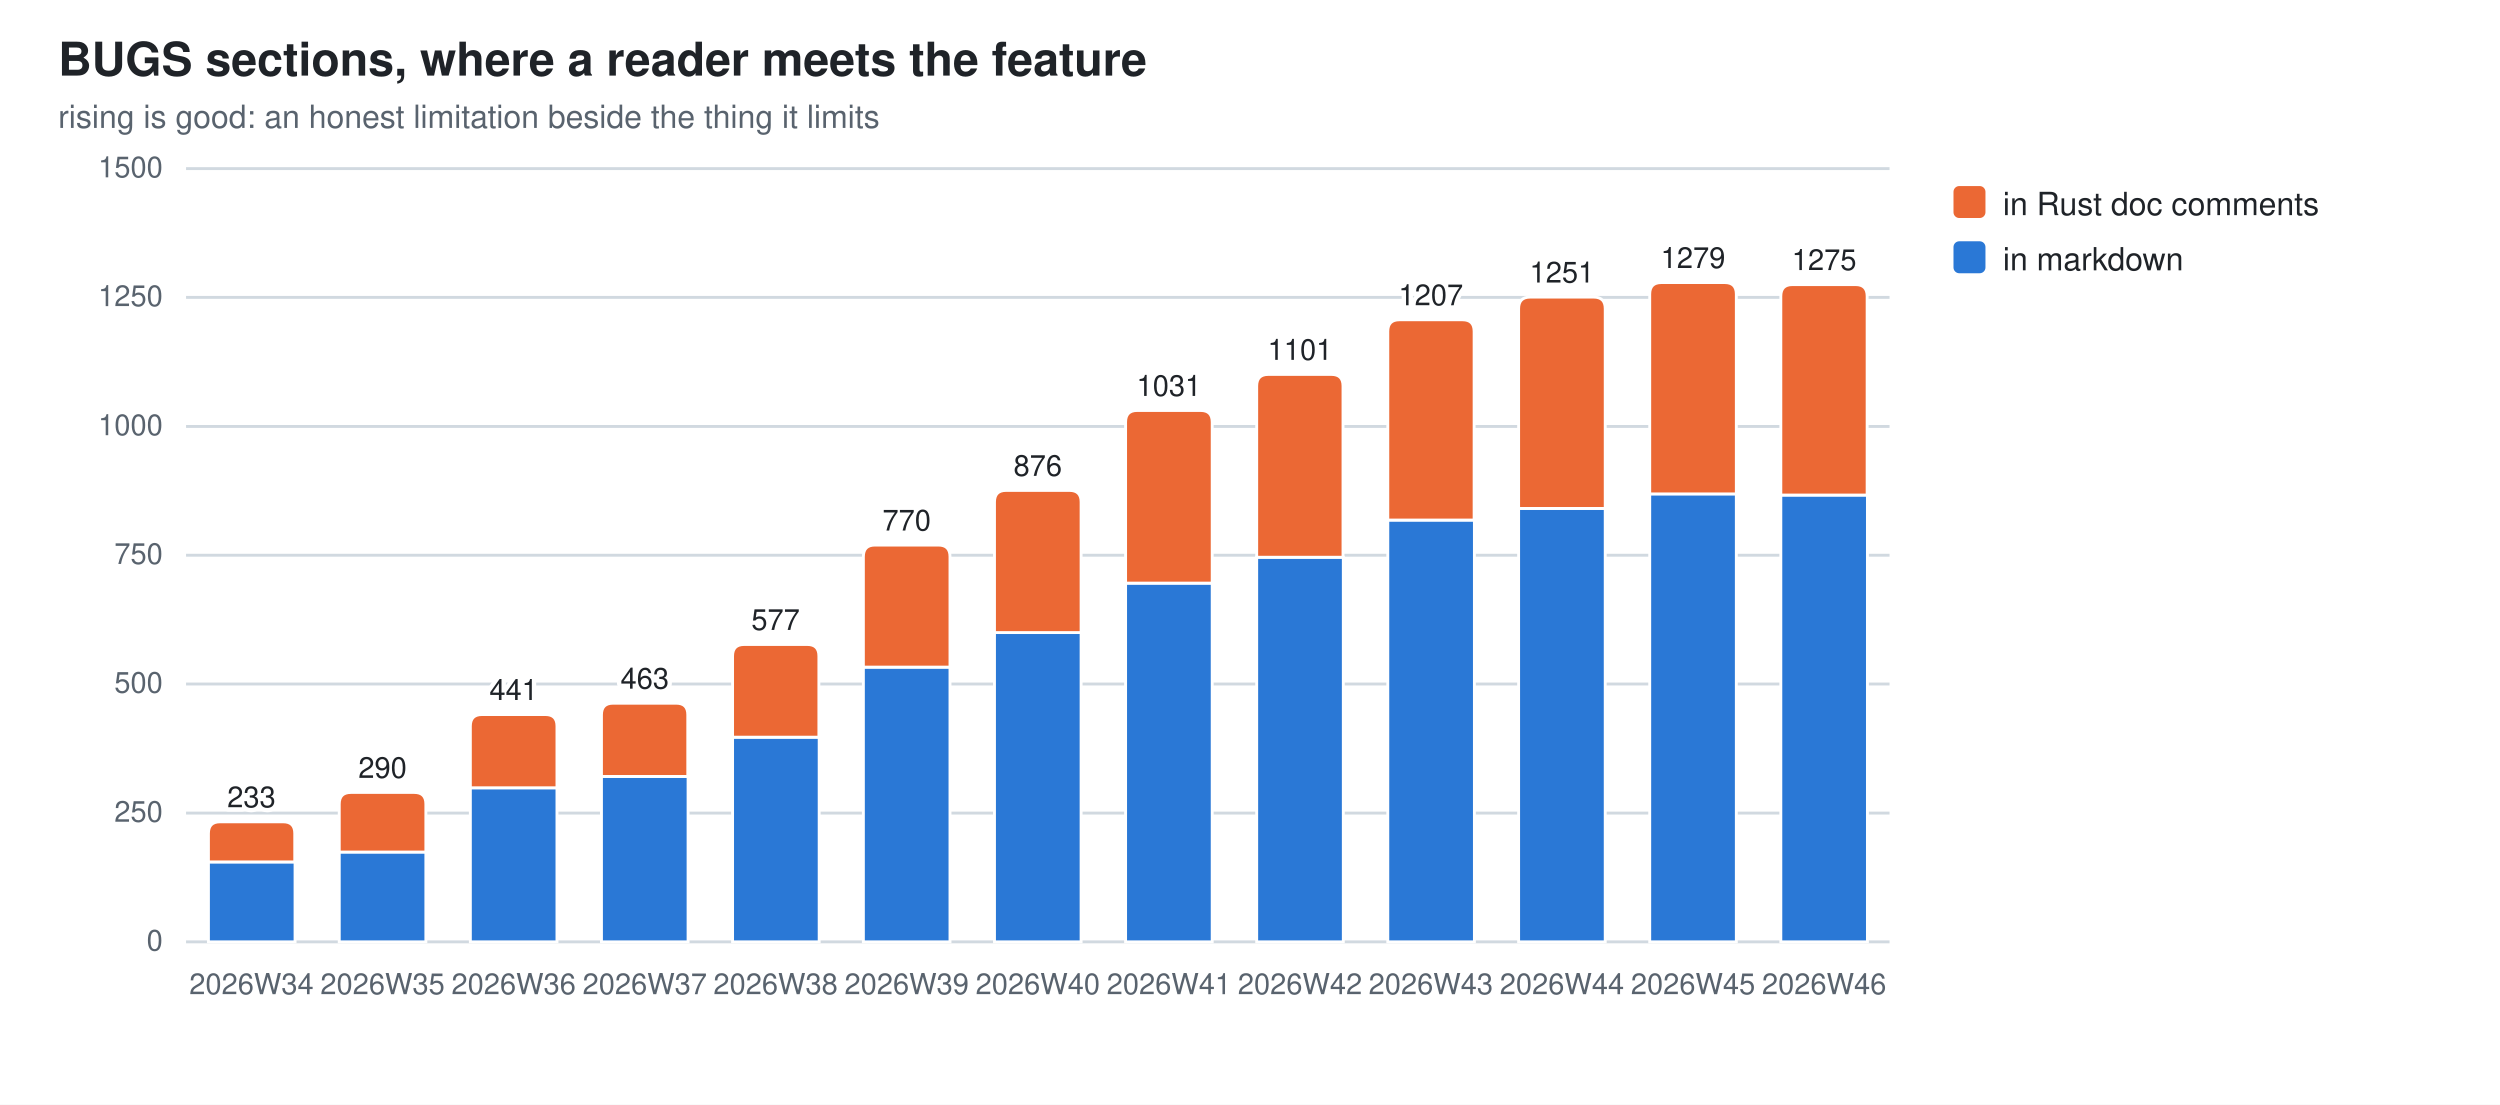
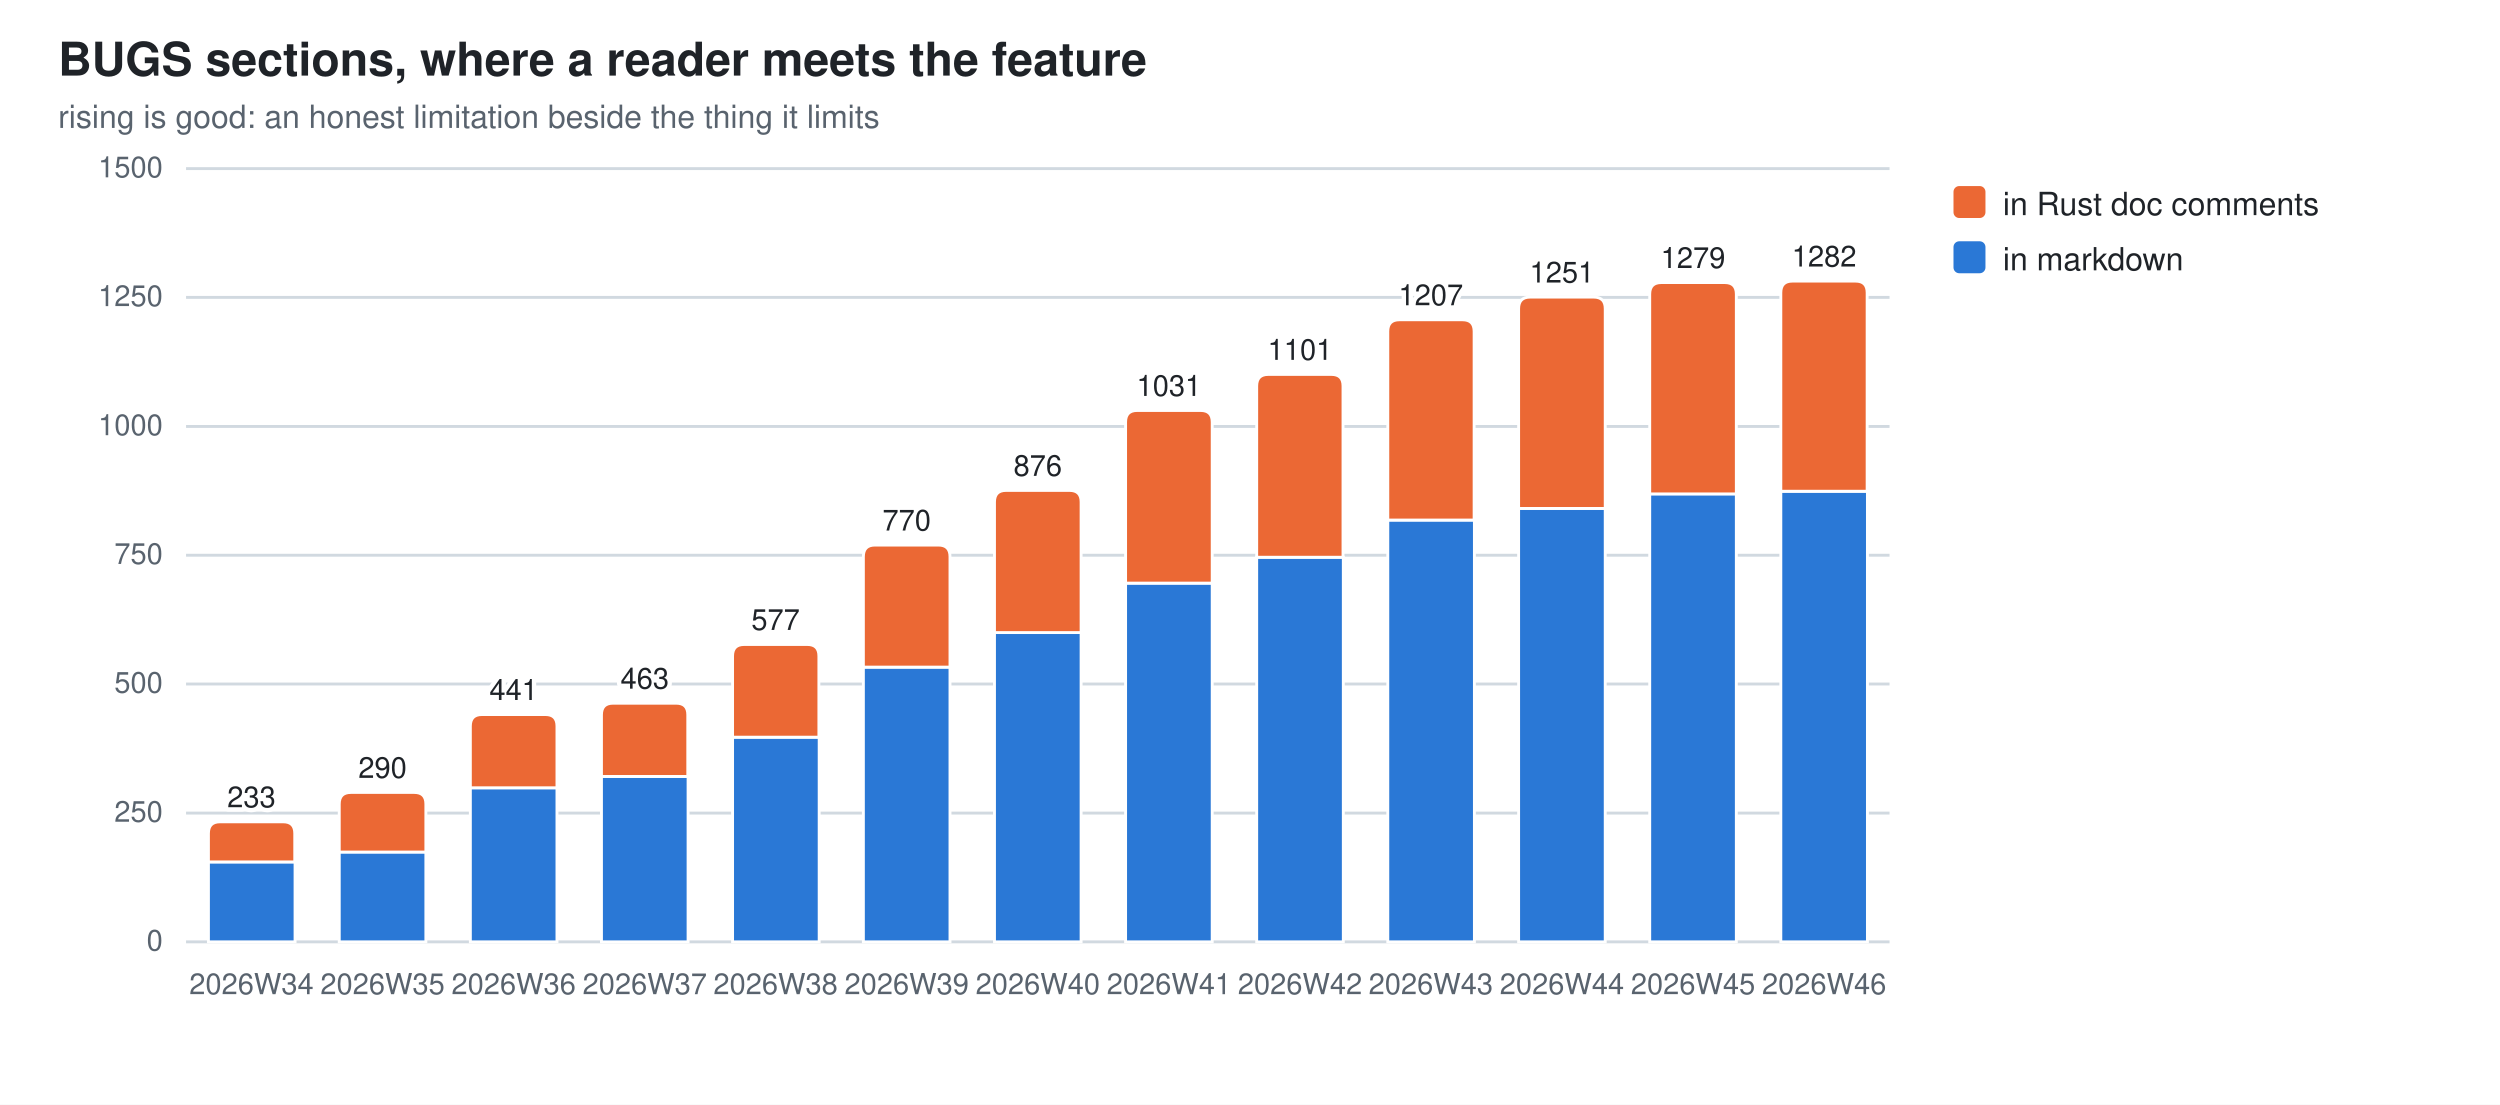
<svg xmlns="http://www.w3.org/2000/svg" width="860" height="380" viewBox="0 0 860 380" role="img" aria-label="BUGS sections, where a reader meets the feature">
  <style>
  .bg{fill:#ffffff} .fg{fill:#1f2328} .mut{fill:#59636e} .grid{stroke:#d1d9e0}
  .seg{stroke:#ffffff;stroke-width:1}
  .val{paint-order:stroke;stroke:#ffffff;stroke-width:3px;stroke-linejoin:round}
  .s0{fill:#2a78d6}  .s1{fill:#eb6834}
  @media (prefers-color-scheme: dark){
    .bg{fill:#0d1117} .fg{fill:#e6edf3} .mut{fill:#9198a1} .grid{stroke:#30363d}
    .seg{stroke:#0d1117} .val{stroke:#0d1117} .s0{fill:#3987e5} .s1{fill:#d95926}}
  text{font-family:-apple-system,BlinkMacSystemFont,"Segoe UI",Helvetica,Arial,sans-serif}
</style>
  <rect class="bg" width="860" height="380" />
  <text class="fg" x="20" y="26" font-size="16" font-weight="600">BUGS sections, where a reader meets the feature</text>
  <text class="mut" x="20" y="44" font-size="11">rising is good: an honest limitation beside the thing it limits</text>
  <line class="grid" x1="64" y1="324.0" x2="650.0" y2="324.0" stroke-width="1" />
  <text class="mut" x="56" y="327.0" font-size="10" text-anchor="end">0</text>
  <line class="grid" x1="64" y1="279.7" x2="650.0" y2="279.7" stroke-width="1" />
  <text class="mut" x="56" y="282.7" font-size="10" text-anchor="end">250</text>
  <line class="grid" x1="64" y1="235.3" x2="650.0" y2="235.3" stroke-width="1" />
  <text class="mut" x="56" y="238.3" font-size="10" text-anchor="end">500</text>
  <line class="grid" x1="64" y1="191.0" x2="650.0" y2="191.0" stroke-width="1" />
  <text class="mut" x="56" y="194.0" font-size="10" text-anchor="end">750</text>
  <line class="grid" x1="64" y1="146.7" x2="650.0" y2="146.7" stroke-width="1" />
  <text class="mut" x="56" y="149.7" font-size="10" text-anchor="end">1000</text>
  <line class="grid" x1="64" y1="102.3" x2="650.0" y2="102.3" stroke-width="1" />
  <text class="mut" x="56" y="105.3" font-size="10" text-anchor="end">1250</text>
  <line class="grid" x1="64" y1="58.0" x2="650.0" y2="58.0" stroke-width="1" />
  <text class="mut" x="56" y="61.0" font-size="10" text-anchor="end">1500</text>
  <rect class="seg s0" x="71.7" y="296.5" width="29.8" height="27.5" />
  <path class="seg s1" d="M71.7,296.5 V286.7 Q71.7,282.7 75.7,282.7 H97.4 Q101.4,282.7 101.4,286.7 V296.5 Z" />
  <text class="mut" x="86.5" y="342" font-size="10" text-anchor="middle">2026W34</text>
  <text class="fg val" x="86.5" y="277.7" font-size="10" text-anchor="middle">233</text>
  <rect class="seg s0" x="116.7" y="293.1" width="29.8" height="30.9" />
  <path class="seg s1" d="M116.7,293.1 V276.6 Q116.7,272.6 120.7,272.6 H142.5 Q146.5,272.6 146.5,276.6 V293.1 Z" />
  <text class="mut" x="131.6" y="342" font-size="10" text-anchor="middle">2026W35</text>
  <text class="fg val" x="131.6" y="267.6" font-size="10" text-anchor="middle">290</text>
  <rect class="seg s0" x="161.8" y="271.0" width="29.8" height="53.0" />
  <path class="seg s1" d="M161.8,271.0 V249.8 Q161.8,245.8 165.8,245.8 H187.6 Q191.6,245.8 191.6,249.8 V271.0 Z" />
  <text class="mut" x="176.7" y="342" font-size="10" text-anchor="middle">2026W36</text>
  <text class="fg val" x="176.7" y="240.8" font-size="10" text-anchor="middle">441</text>
  <rect class="seg s0" x="206.9" y="267.1" width="29.8" height="56.9" />
  <path class="seg s1" d="M206.9,267.1 V245.9 Q206.9,241.9 210.9,241.9 H232.6 Q236.6,241.9 236.6,245.9 V267.1 Z" />
  <text class="mut" x="221.8" y="342" font-size="10" text-anchor="middle">2026W37</text>
  <text class="fg val" x="221.8" y="236.9" font-size="10" text-anchor="middle">463</text>
  <rect class="seg s0" x="252.0" y="253.6" width="29.8" height="70.4" />
  <path class="seg s1" d="M252.0,253.6 V225.7 Q252.0,221.7 256.0,221.7 H277.7 Q281.7,221.7 281.7,225.7 V253.6 Z" />
  <text class="mut" x="266.8" y="342" font-size="10" text-anchor="middle">2026W38</text>
  <text class="fg val" x="266.8" y="216.7" font-size="10" text-anchor="middle">577</text>
  <rect class="seg s0" x="297.0" y="229.5" width="29.8" height="94.5" />
  <path class="seg s1" d="M297.0,229.5 V191.5 Q297.0,187.5 301.0,187.5 H322.8 Q326.8,187.5 326.8,191.5 V229.5 Z" />
  <text class="mut" x="311.9" y="342" font-size="10" text-anchor="middle">2026W39</text>
  <text class="fg val" x="311.9" y="182.5" font-size="10" text-anchor="middle">770</text>
  <rect class="seg s0" x="342.1" y="217.6" width="29.8" height="106.4" />
  <path class="seg s1" d="M342.1,217.6 V172.7 Q342.1,168.7 346.1,168.7 H367.9 Q371.9,168.7 371.9,172.7 V217.6 Z" />
  <text class="mut" x="357.0" y="342" font-size="10" text-anchor="middle">2026W40</text>
  <text class="fg val" x="357.0" y="163.7" font-size="10" text-anchor="middle">876</text>
  <rect class="seg s0" x="387.2" y="200.6" width="29.8" height="123.4" />
  <path class="seg s1" d="M387.2,200.6 V145.2 Q387.2,141.2 391.2,141.2 H413.0 Q417.0,141.2 417.0,145.2 V200.6 Z" />
  <text class="mut" x="402.1" y="342" font-size="10" text-anchor="middle">2026W41</text>
  <text class="fg val" x="402.1" y="136.2" font-size="10" text-anchor="middle">1031</text>
  <rect class="seg s0" x="432.3" y="191.7" width="29.8" height="132.3" />
  <path class="seg s1" d="M432.3,191.7 V132.8 Q432.3,128.8 436.3,128.8 H458.0 Q462.0,128.8 462.0,132.8 V191.7 Z" />
  <text class="mut" x="447.2" y="342" font-size="10" text-anchor="middle">2026W42</text>
  <text class="fg val" x="447.2" y="123.8" font-size="10" text-anchor="middle">1101</text>
  <rect class="seg s0" x="477.4" y="178.9" width="29.8" height="145.1" />
  <path class="seg s1" d="M477.4,178.9 V114.0 Q477.4,110.0 481.4,110.0 H503.1 Q507.1,110.0 507.1,114.0 V178.9 Z" />
  <text class="mut" x="492.2" y="342" font-size="10" text-anchor="middle">2026W43</text>
  <text class="fg val" x="492.2" y="105.0" font-size="10" text-anchor="middle">1207</text>
  <rect class="seg s0" x="522.4" y="174.9" width="29.8" height="149.1" />
  <path class="seg s1" d="M522.4,174.9 V106.2 Q522.4,102.2 526.4,102.2 H548.2 Q552.2,102.2 552.2,106.2 V174.9 Z" />
  <text class="mut" x="537.3" y="342" font-size="10" text-anchor="middle">2026W44</text>
  <text class="fg val" x="537.3" y="97.2" font-size="10" text-anchor="middle">1251</text>
  <rect class="seg s0" x="567.5" y="169.9" width="29.8" height="154.1" />
  <path class="seg s1" d="M567.5,169.9 V101.2 Q567.5,97.2 571.5,97.2 H593.3 Q597.3,97.2 597.3,101.2 V169.9 Z" />
  <text class="mut" x="582.4" y="342" font-size="10" text-anchor="middle">2026W45</text>
  <text class="fg val" x="582.4" y="92.2" font-size="10" text-anchor="middle">1279</text>
-   <rect class="seg s0" x="612.6" y="170.3" width="29.8" height="153.7" />
-   <path class="seg s1" d="M612.6,170.3 V101.9 Q612.6,97.9 616.6,97.9 H638.3 Q642.3,97.9 642.3,101.9 V170.3 Z" />
+   <rect class="seg s0" x="612.6" y="169.0" width="29.8" height="155.0" />
+   <path class="seg s1" d="M612.6,169.0 V100.7 Q612.6,96.7 616.6,96.7 H638.3 Q642.3,96.7 642.3,100.7 V169.0 Z" />
  <text class="mut" x="627.5" y="342" font-size="10" text-anchor="middle">2026W46</text>
-   <text class="fg val" x="627.5" y="92.9" font-size="10" text-anchor="middle">1275</text>
+   <text class="fg val" x="627.5" y="91.7" font-size="10" text-anchor="middle">1282</text>
  <rect class="s1" x="672" y="64" width="11" height="11" rx="2" />
  <text class="fg" y="74" font-size="11">
    <tspan x="689" dy="0">in Rust doc comments</tspan>
  </text>
  <rect class="s0" x="672" y="83" width="11" height="11" rx="2" />
  <text class="fg" y="93" font-size="11">
    <tspan x="689" dy="0">in markdown</tspan>
  </text>
</svg>
